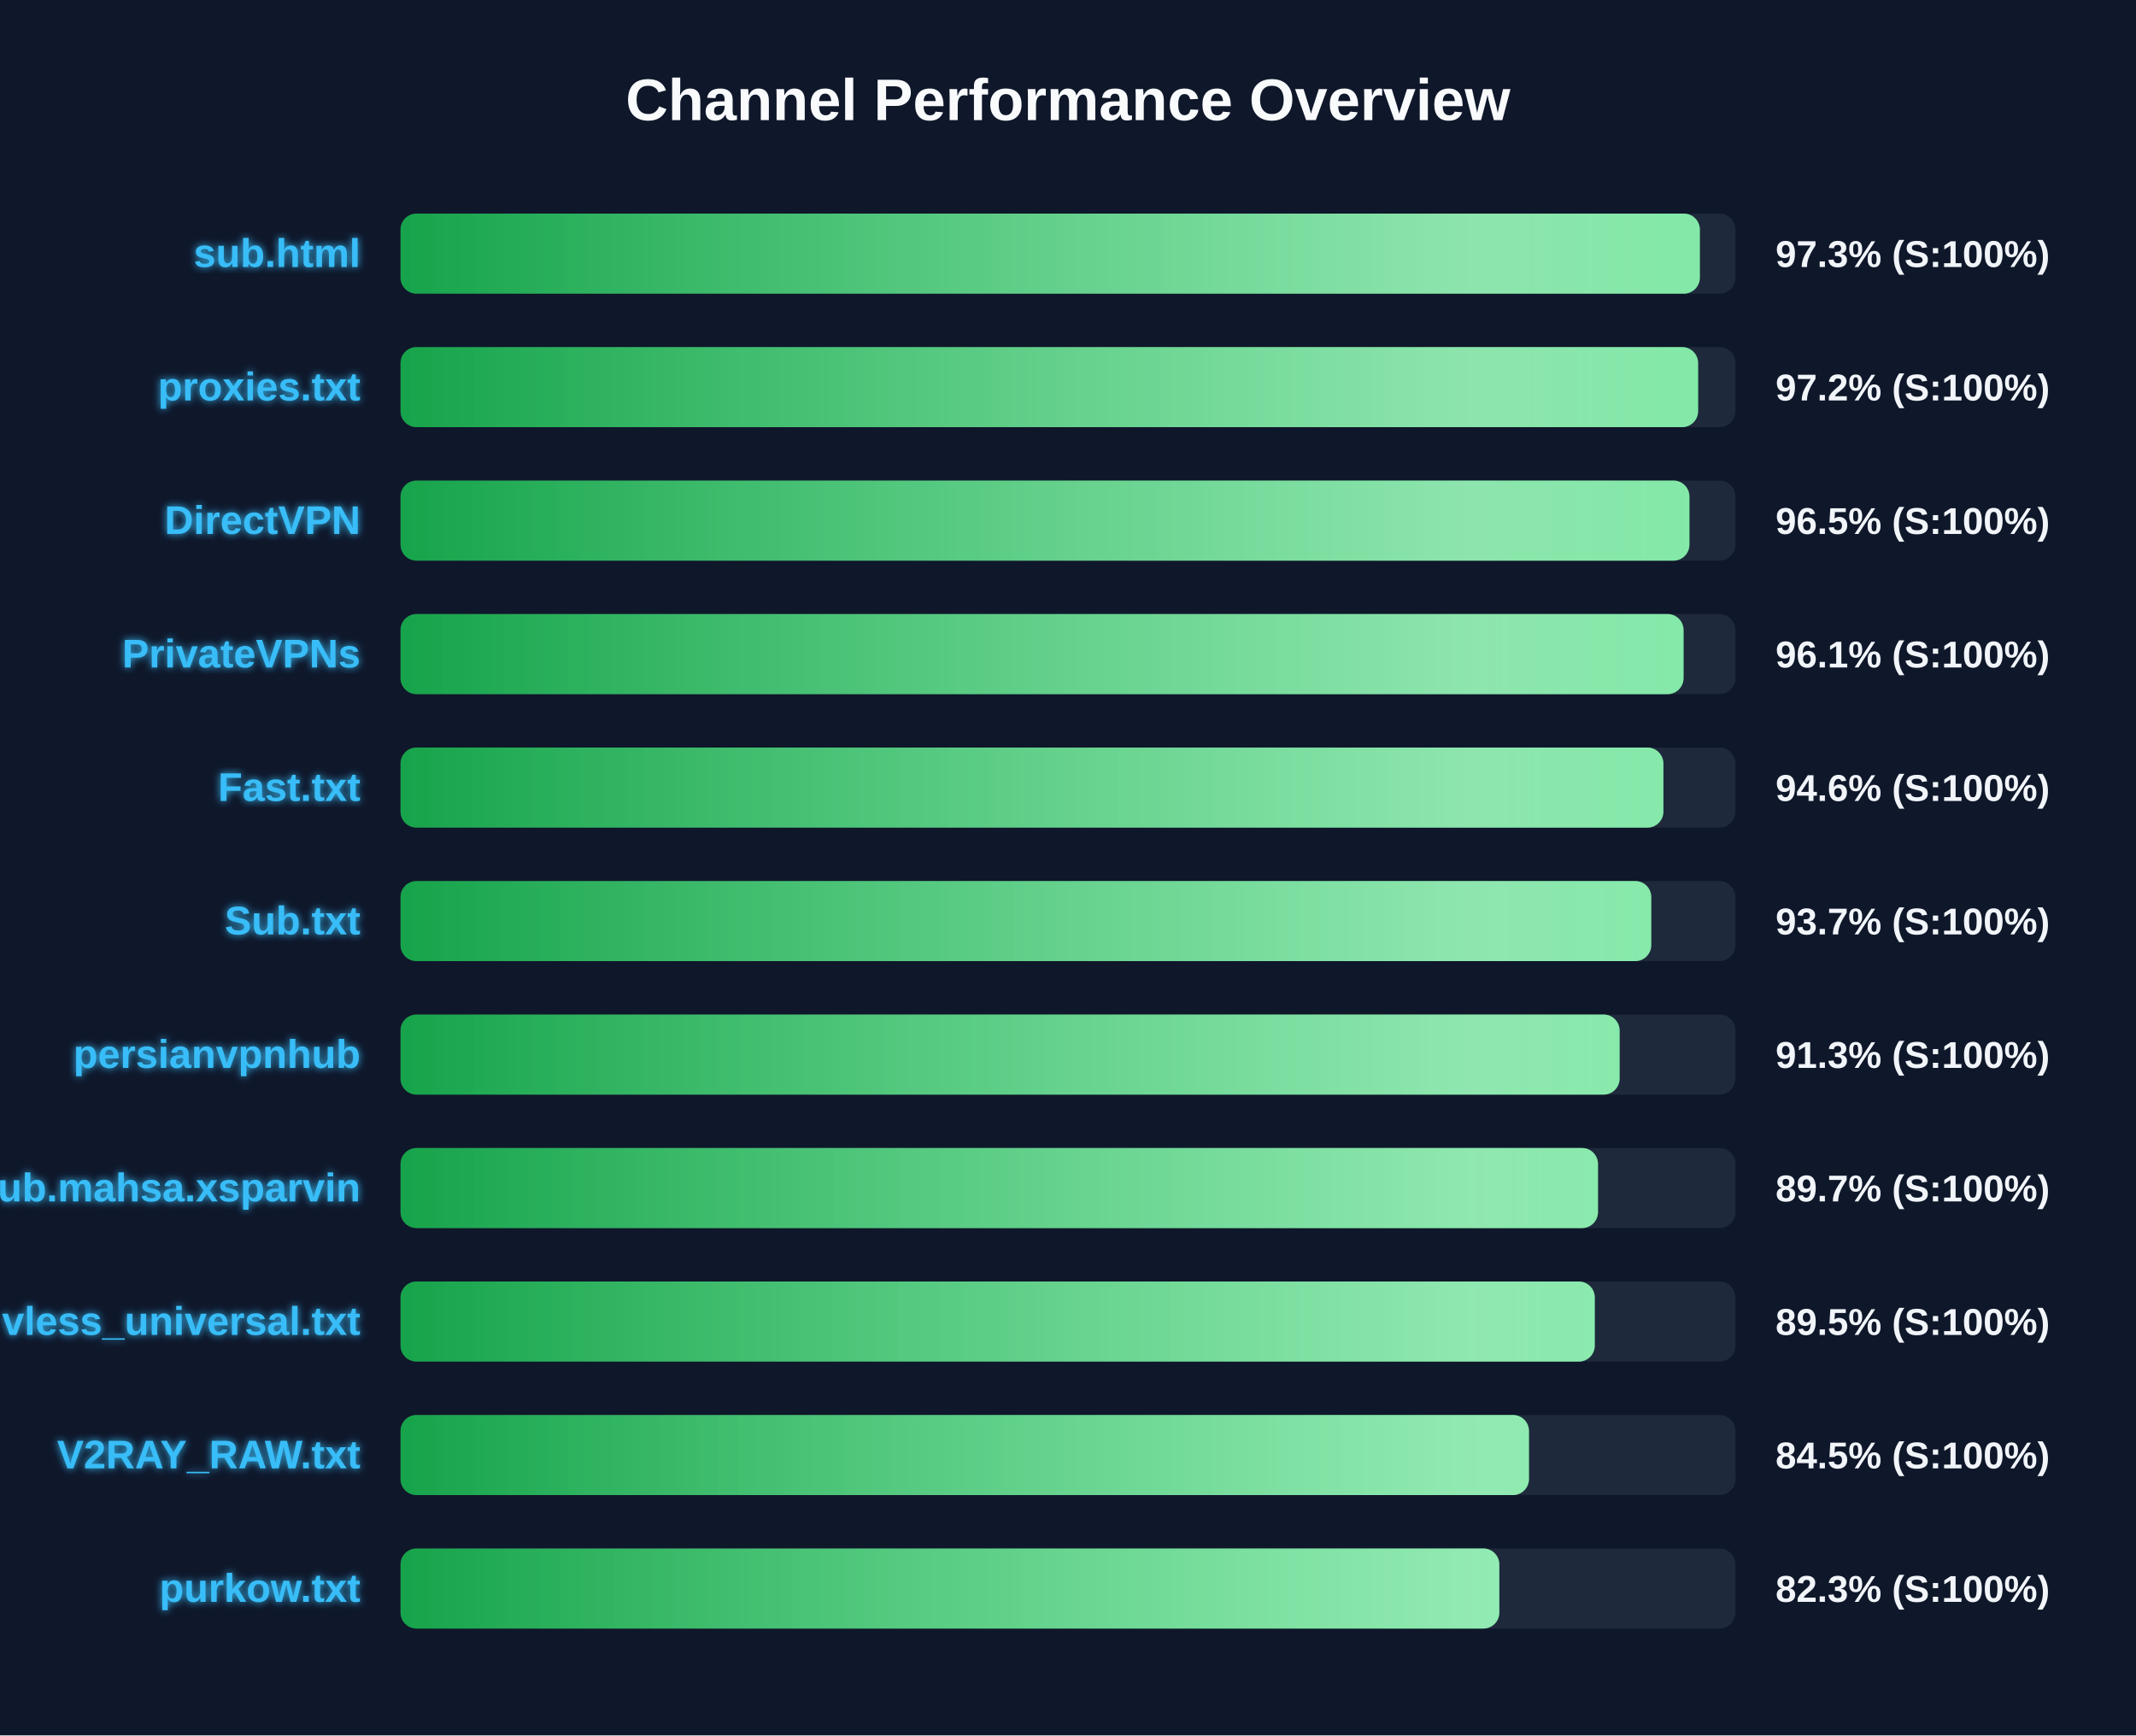
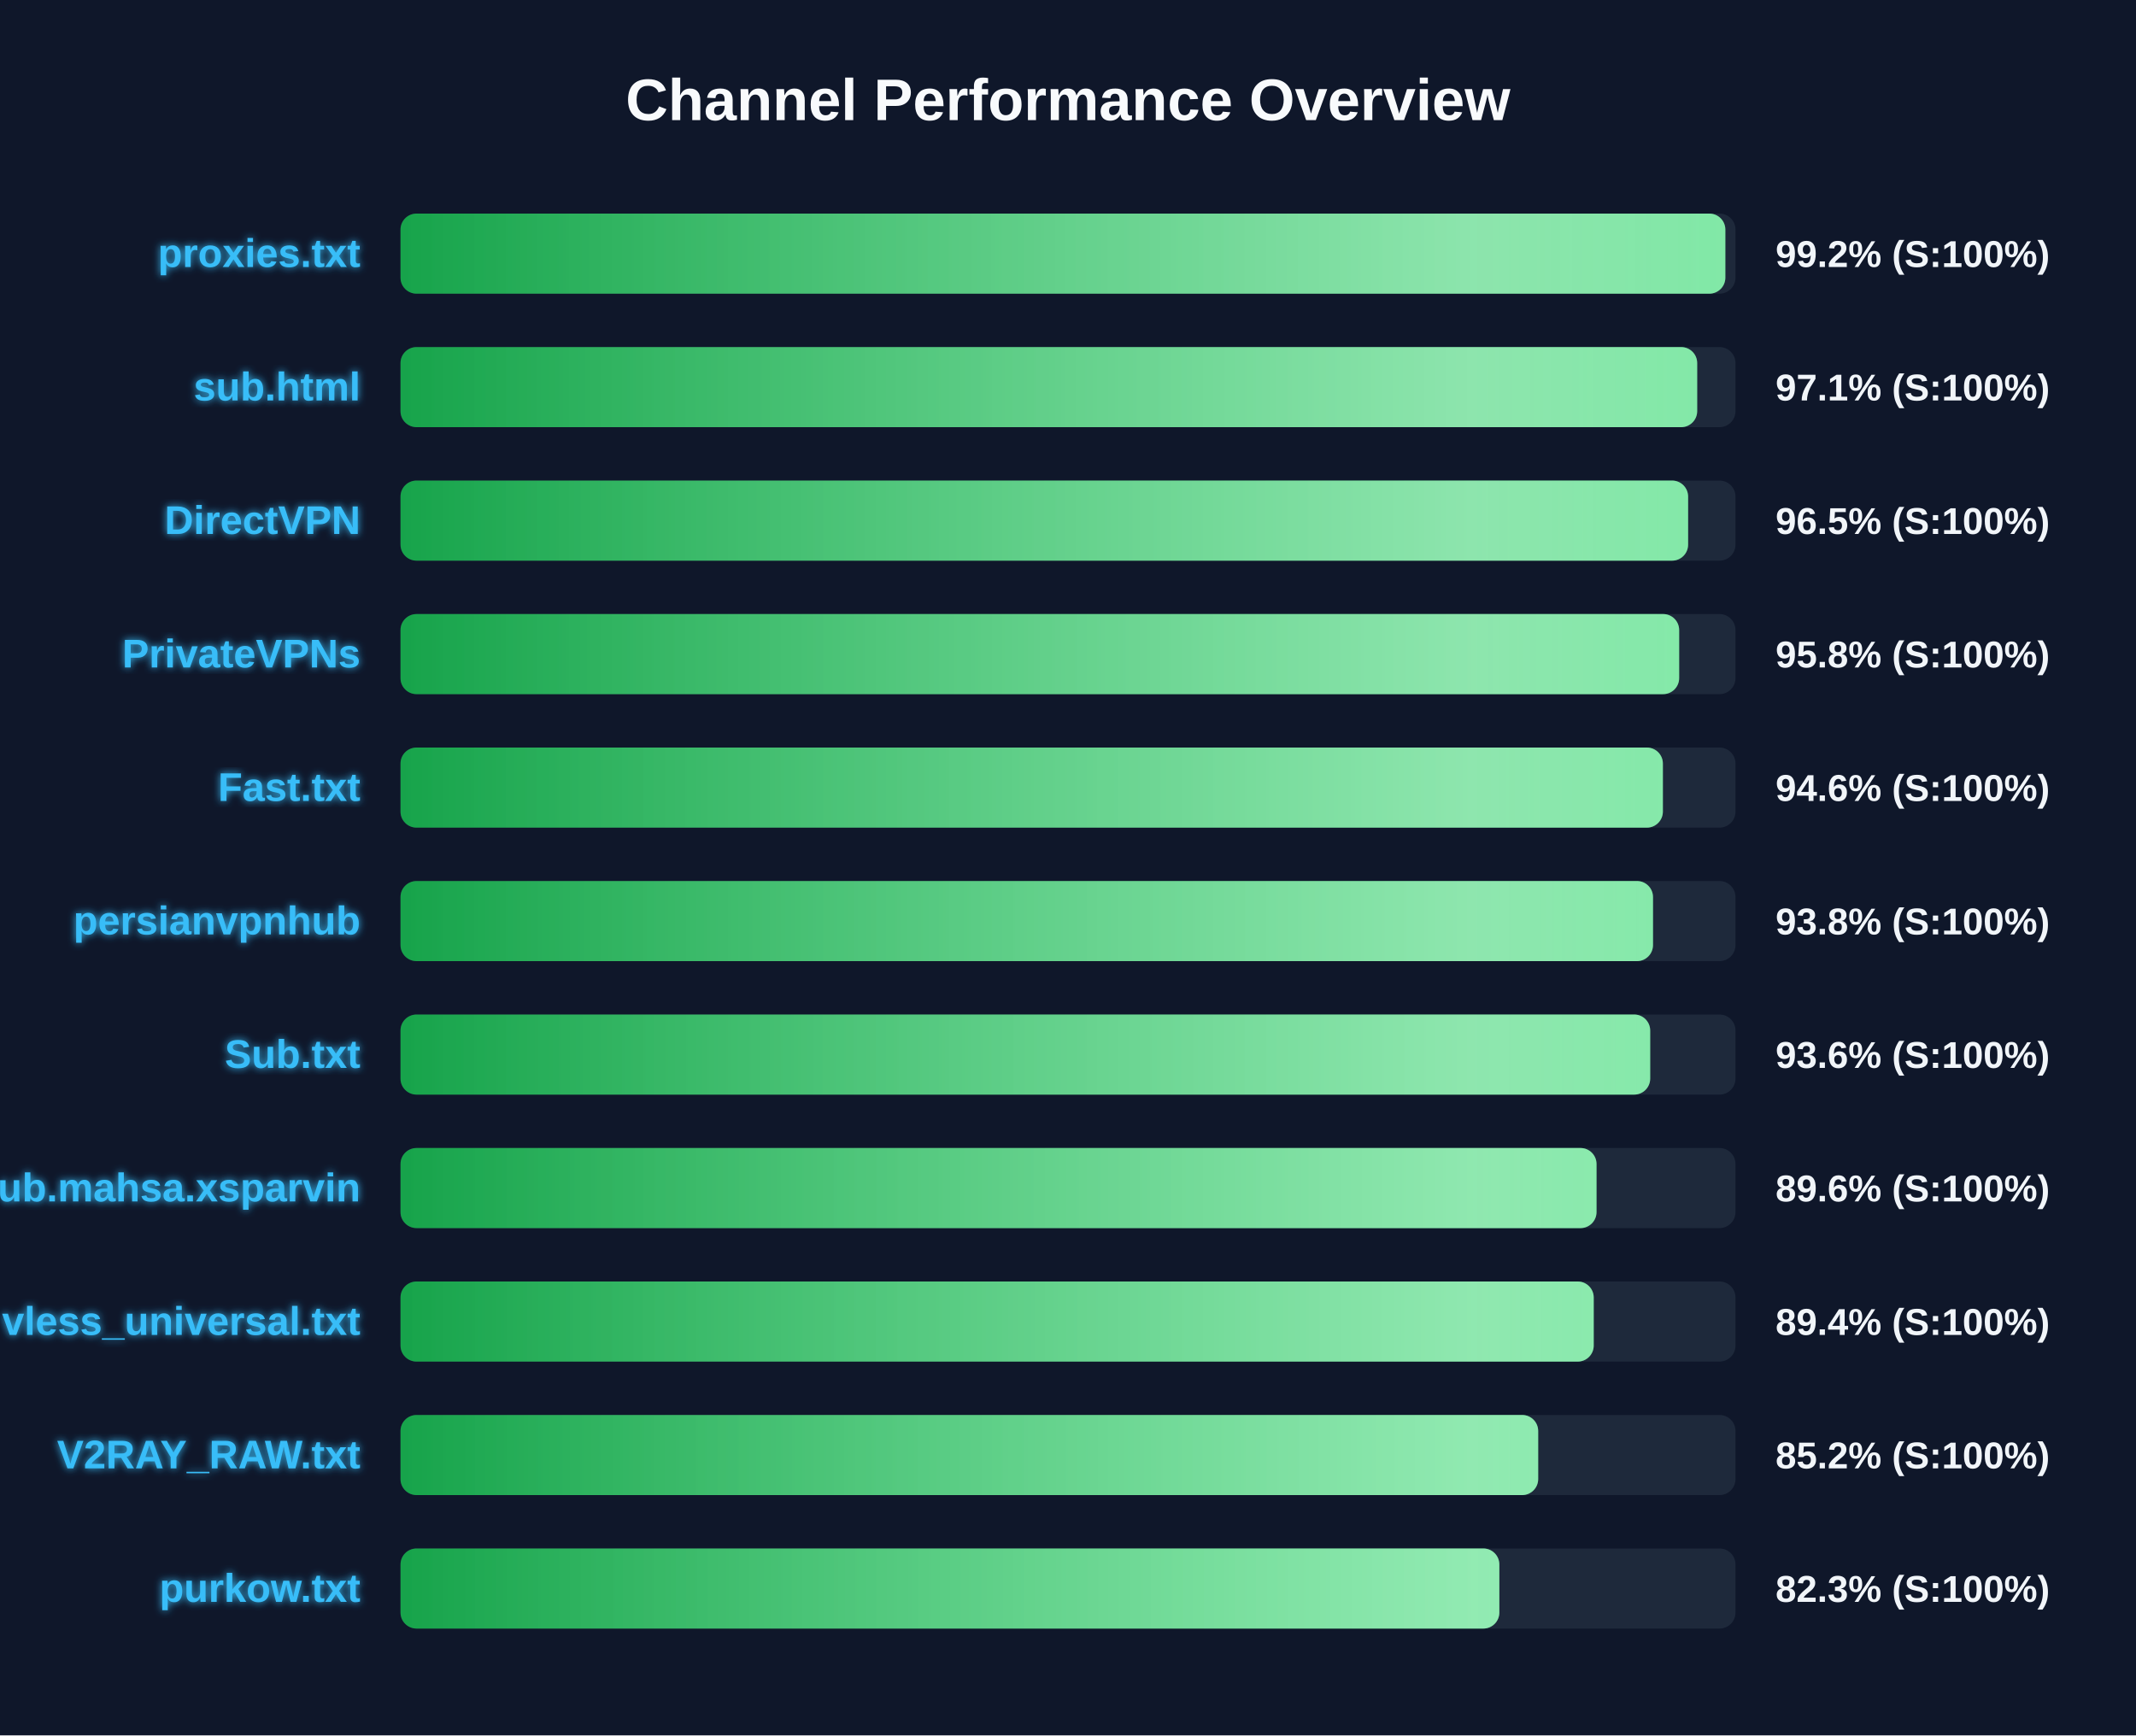
<svg xmlns="http://www.w3.org/2000/svg" width="800" height="650" version="1.1">
  <defs>
    <linearGradient id="grad-green" x1="0%" y1="0%" x2="100%" y2="0%">
      <stop offset="0%" stop-color="#16a34a" />
      <stop offset="100%" stop-color="#4ade80" />
    </linearGradient>
    <linearGradient id="grad-yellow" x1="0%" y1="0%" x2="100%" y2="0%">
      <stop offset="0%" stop-color="#ca8a04" />
      <stop offset="100%" stop-color="#fde047" />
    </linearGradient>
    <linearGradient id="grad-red" x1="0%" y1="0%" x2="100%" y2="0%">
      <stop offset="0%" stop-color="#dc2626" />
      <stop offset="100%" stop-color="#f87171" />
    </linearGradient>
    <linearGradient id="shimmer" x1="0%" y1="0%" x2="100%" y2="0%">
      <stop offset="0%" stop-color="rgba(255,255,255,0)" />
      <stop offset="50%" stop-color="rgba(255,255,255,0.4)" />
      <stop offset="100%" stop-color="rgba(255,255,255,0)" />
    </linearGradient>
    <filter id="glow" x="-20%" y="-20%" width="140%" height="140%">
      <feGaussianBlur stdDeviation="1.5" result="blur" />
      <feComposite in="SourceGraphic" in2="blur" operator="over" />
    </filter>
  </defs>
  <style>
        .bg-rect { fill: #0f172a; }
        .title { font: bold 22px 'Segoe UI', Arial, sans-serif; fill: #f8fafc; }
        .row { font: bold 15px 'Segoe UI', Arial, sans-serif; fill: #38bdf8; filter: url(#glow); }
        .score { font: bold 14px 'Segoe UI', Arial, sans-serif; fill: #f1f5f9; }
        @keyframes shimmer-anim {
            0% { transform: translateX(-100%); }
            100% { transform: translateX(200%); }
        }
        .shimmer-rect {
            animation: shimmer-anim 2.5s infinite linear;
        }
    </style>
  <rect width="100%" height="100%" class="bg-rect" />
  <text x="400" y="45" text-anchor="middle" class="title">Channel Performance Overview</text>
  <rect x="150" y="80" width="500" height="30" fill="#1e293b" rx="6" />
  <clipPath id="clip-0">
-     <rect x="150" y="80" width="486.65" height="30" rx="6" />
+     <rect x="150" y="80" width="496.2" height="30" rx="6" />
  </clipPath>
-   <rect x="150" y="80" width="486.65" height="30" fill="url(#grad-green)" rx="6" />
+   <rect x="150" y="80" width="496.2" height="30" fill="url(#grad-green)" rx="6" />
  <g clip-path="url(#clip-0)">
    <rect x="150" y="80" width="100%" height="30" fill="url(#shimmer)" class="shimmer-rect" />
  </g>
-   <text x="135" y="100" text-anchor="end" class="row">sub.html</text>
-   <text x="665" y="100" text-anchor="start" class="score">97.3% (S:100%)</text>
+   <text x="135" y="100" text-anchor="end" class="row">proxies.txt</text>
+   <text x="665" y="100" text-anchor="start" class="score">99.2% (S:100%)</text>
  <rect x="150" y="130" width="500" height="30" fill="#1e293b" rx="6" />
  <clipPath id="clip-1">
-     <rect x="150" y="130" width="486.0" height="30" rx="6" />
+     <rect x="150" y="130" width="485.65" height="30" rx="6" />
  </clipPath>
-   <rect x="150" y="130" width="486.0" height="30" fill="url(#grad-green)" rx="6" />
+   <rect x="150" y="130" width="485.65" height="30" fill="url(#grad-green)" rx="6" />
  <g clip-path="url(#clip-1)">
    <rect x="150" y="130" width="100%" height="30" fill="url(#shimmer)" class="shimmer-rect" />
  </g>
-   <text x="135" y="150" text-anchor="end" class="row">proxies.txt</text>
-   <text x="665" y="150" text-anchor="start" class="score">97.2% (S:100%)</text>
+   <text x="135" y="150" text-anchor="end" class="row">sub.html</text>
+   <text x="665" y="150" text-anchor="start" class="score">97.1% (S:100%)</text>
  <rect x="150" y="180" width="500" height="30" fill="#1e293b" rx="6" />
  <clipPath id="clip-2">
-     <rect x="150" y="180" width="482.75" height="30" rx="6" />
+     <rect x="150" y="180" width="482.25" height="30" rx="6" />
  </clipPath>
-   <rect x="150" y="180" width="482.75" height="30" fill="url(#grad-green)" rx="6" />
+   <rect x="150" y="180" width="482.25" height="30" fill="url(#grad-green)" rx="6" />
  <g clip-path="url(#clip-2)">
    <rect x="150" y="180" width="100%" height="30" fill="url(#shimmer)" class="shimmer-rect" />
  </g>
  <text x="135" y="200" text-anchor="end" class="row">DirectVPN</text>
  <text x="665" y="200" text-anchor="start" class="score">96.5% (S:100%)</text>
  <rect x="150" y="230" width="500" height="30" fill="#1e293b" rx="6" />
  <clipPath id="clip-3">
-     <rect x="150" y="230" width="480.55" height="30" rx="6" />
+     <rect x="150" y="230" width="478.9" height="30" rx="6" />
  </clipPath>
-   <rect x="150" y="230" width="480.55" height="30" fill="url(#grad-green)" rx="6" />
+   <rect x="150" y="230" width="478.9" height="30" fill="url(#grad-green)" rx="6" />
  <g clip-path="url(#clip-3)">
    <rect x="150" y="230" width="100%" height="30" fill="url(#shimmer)" class="shimmer-rect" />
  </g>
  <text x="135" y="250" text-anchor="end" class="row">PrivateVPNs</text>
-   <text x="665" y="250" text-anchor="start" class="score">96.1% (S:100%)</text>
+   <text x="665" y="250" text-anchor="start" class="score">95.8% (S:100%)</text>
  <rect x="150" y="280" width="500" height="30" fill="#1e293b" rx="6" />
  <clipPath id="clip-4">
-     <rect x="150" y="280" width="473.0" height="30" rx="6" />
+     <rect x="150" y="280" width="472.8" height="30" rx="6" />
  </clipPath>
-   <rect x="150" y="280" width="473.0" height="30" fill="url(#grad-green)" rx="6" />
+   <rect x="150" y="280" width="472.8" height="30" fill="url(#grad-green)" rx="6" />
  <g clip-path="url(#clip-4)">
    <rect x="150" y="280" width="100%" height="30" fill="url(#shimmer)" class="shimmer-rect" />
  </g>
  <text x="135" y="300" text-anchor="end" class="row">Fast.txt</text>
  <text x="665" y="300" text-anchor="start" class="score">94.6% (S:100%)</text>
  <rect x="150" y="330" width="500" height="30" fill="#1e293b" rx="6" />
  <clipPath id="clip-5">
-     <rect x="150" y="330" width="468.45" height="30" rx="6" />
+     <rect x="150" y="330" width="469.1" height="30" rx="6" />
  </clipPath>
-   <rect x="150" y="330" width="468.45" height="30" fill="url(#grad-green)" rx="6" />
+   <rect x="150" y="330" width="469.1" height="30" fill="url(#grad-green)" rx="6" />
  <g clip-path="url(#clip-5)">
    <rect x="150" y="330" width="100%" height="30" fill="url(#shimmer)" class="shimmer-rect" />
  </g>
-   <text x="135" y="350" text-anchor="end" class="row">Sub.txt</text>
-   <text x="665" y="350" text-anchor="start" class="score">93.7% (S:100%)</text>
+   <text x="135" y="350" text-anchor="end" class="row">persianvpnhub</text>
+   <text x="665" y="350" text-anchor="start" class="score">93.8% (S:100%)</text>
  <rect x="150" y="380" width="500" height="30" fill="#1e293b" rx="6" />
  <clipPath id="clip-6">
-     <rect x="150" y="380" width="456.6" height="30" rx="6" />
+     <rect x="150" y="380" width="468.05" height="30" rx="6" />
  </clipPath>
-   <rect x="150" y="380" width="456.6" height="30" fill="url(#grad-green)" rx="6" />
+   <rect x="150" y="380" width="468.05" height="30" fill="url(#grad-green)" rx="6" />
  <g clip-path="url(#clip-6)">
    <rect x="150" y="380" width="100%" height="30" fill="url(#shimmer)" class="shimmer-rect" />
  </g>
-   <text x="135" y="400" text-anchor="end" class="row">persianvpnhub</text>
-   <text x="665" y="400" text-anchor="start" class="score">91.3% (S:100%)</text>
+   <text x="135" y="400" text-anchor="end" class="row">Sub.txt</text>
+   <text x="665" y="400" text-anchor="start" class="score">93.6% (S:100%)</text>
  <rect x="150" y="430" width="500" height="30" fill="#1e293b" rx="6" />
  <clipPath id="clip-7">
-     <rect x="150" y="430" width="448.5" height="30" rx="6" />
+     <rect x="150" y="430" width="447.95" height="30" rx="6" />
  </clipPath>
-   <rect x="150" y="430" width="448.5" height="30" fill="url(#grad-green)" rx="6" />
+   <rect x="150" y="430" width="447.95" height="30" fill="url(#grad-green)" rx="6" />
  <g clip-path="url(#clip-7)">
    <rect x="150" y="430" width="100%" height="30" fill="url(#shimmer)" class="shimmer-rect" />
  </g>
  <text x="135" y="450" text-anchor="end" class="row">Sub.mahsa.xsparvin</text>
-   <text x="665" y="450" text-anchor="start" class="score">89.7% (S:100%)</text>
+   <text x="665" y="450" text-anchor="start" class="score">89.6% (S:100%)</text>
  <rect x="150" y="480" width="500" height="30" fill="#1e293b" rx="6" />
  <clipPath id="clip-8">
-     <rect x="150" y="480" width="447.3" height="30" rx="6" />
+     <rect x="150" y="480" width="446.9" height="30" rx="6" />
  </clipPath>
-   <rect x="150" y="480" width="447.3" height="30" fill="url(#grad-green)" rx="6" />
+   <rect x="150" y="480" width="446.9" height="30" fill="url(#grad-green)" rx="6" />
  <g clip-path="url(#clip-8)">
    <rect x="150" y="480" width="100%" height="30" fill="url(#shimmer)" class="shimmer-rect" />
  </g>
  <text x="135" y="500" text-anchor="end" class="row">vless_universal.txt</text>
-   <text x="665" y="500" text-anchor="start" class="score">89.5% (S:100%)</text>
+   <text x="665" y="500" text-anchor="start" class="score">89.4% (S:100%)</text>
  <rect x="150" y="530" width="500" height="30" fill="#1e293b" rx="6" />
  <clipPath id="clip-9">
-     <rect x="150" y="530" width="422.65" height="30" rx="6" />
+     <rect x="150" y="530" width="426.1" height="30" rx="6" />
  </clipPath>
-   <rect x="150" y="530" width="422.65" height="30" fill="url(#grad-green)" rx="6" />
+   <rect x="150" y="530" width="426.1" height="30" fill="url(#grad-green)" rx="6" />
  <g clip-path="url(#clip-9)">
    <rect x="150" y="530" width="100%" height="30" fill="url(#shimmer)" class="shimmer-rect" />
  </g>
  <text x="135" y="550" text-anchor="end" class="row">V2RAY_RAW.txt</text>
-   <text x="665" y="550" text-anchor="start" class="score">84.5% (S:100%)</text>
+   <text x="665" y="550" text-anchor="start" class="score">85.2% (S:100%)</text>
  <rect x="150" y="580" width="500" height="30" fill="#1e293b" rx="6" />
  <clipPath id="clip-10">
    <rect x="150" y="580" width="411.55" height="30" rx="6" />
  </clipPath>
  <rect x="150" y="580" width="411.55" height="30" fill="url(#grad-green)" rx="6" />
  <g clip-path="url(#clip-10)">
    <rect x="150" y="580" width="100%" height="30" fill="url(#shimmer)" class="shimmer-rect" />
  </g>
  <text x="135" y="600" text-anchor="end" class="row">purkow.txt</text>
  <text x="665" y="600" text-anchor="start" class="score">82.3% (S:100%)</text>
</svg>
